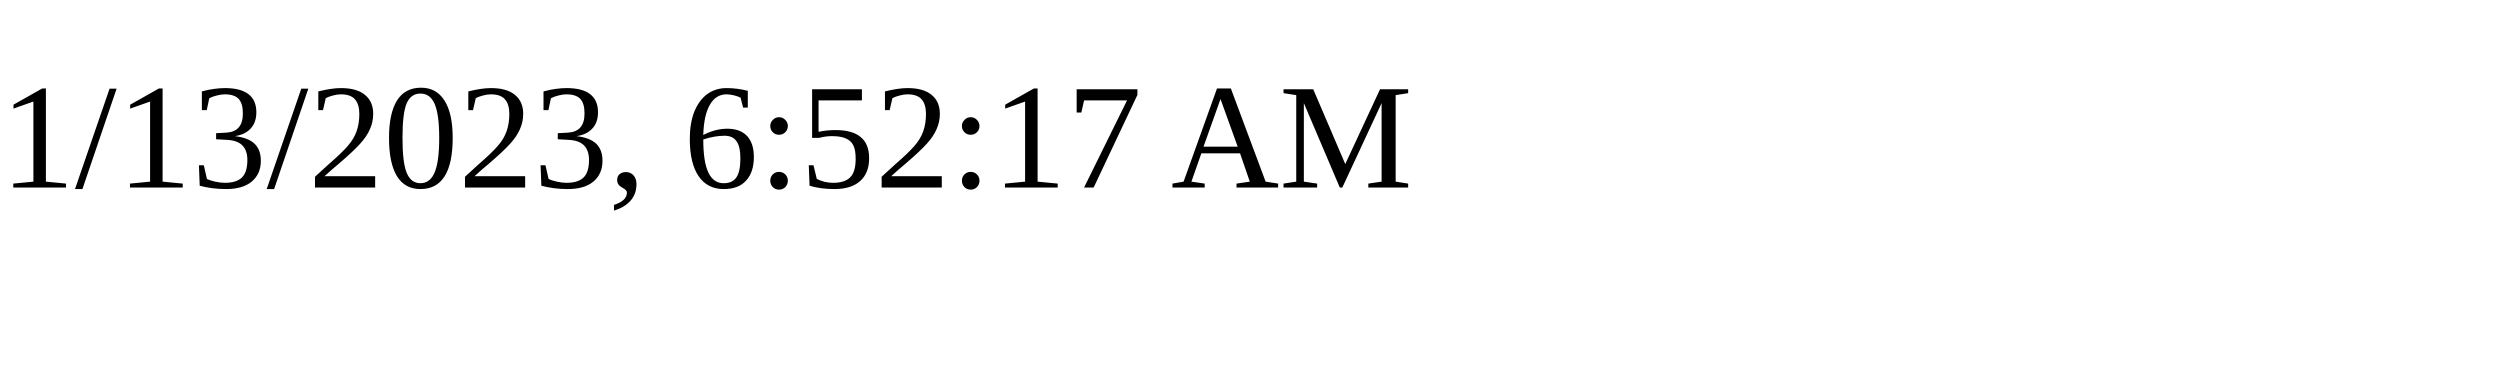
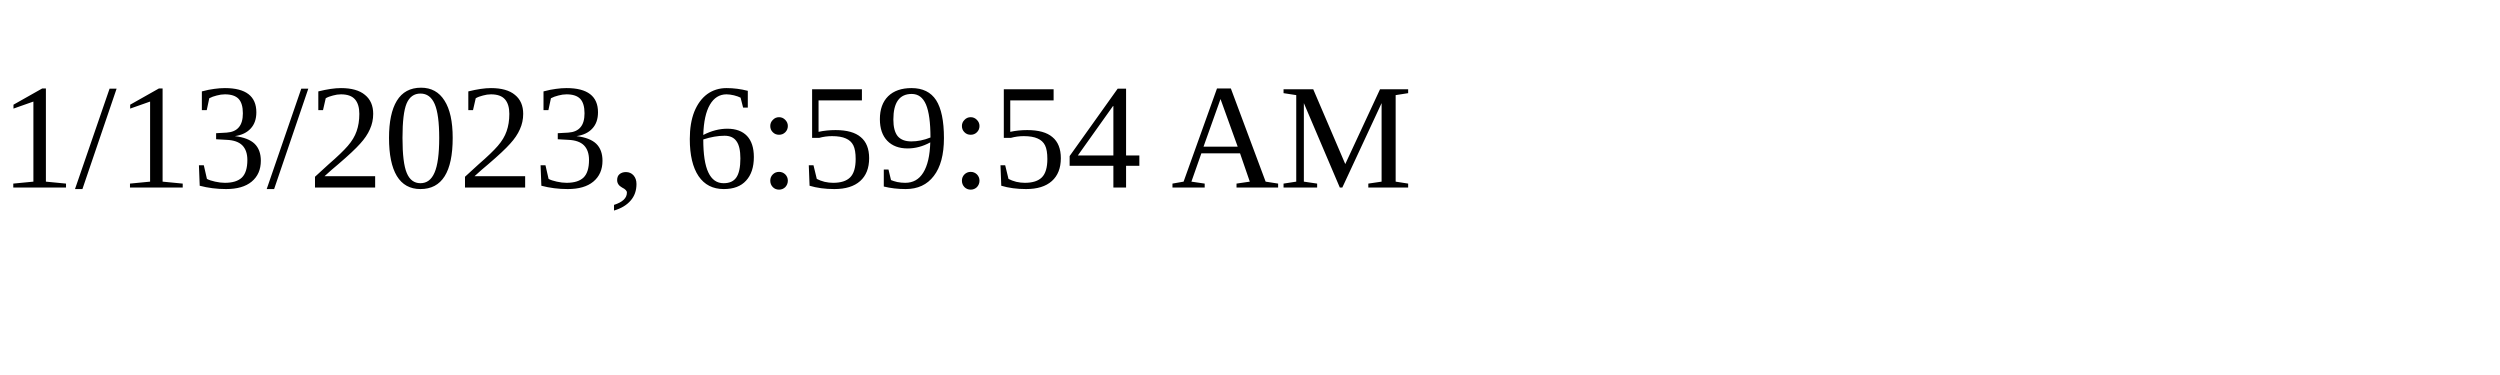
<svg xmlns="http://www.w3.org/2000/svg" height="30" width="200">
-   <text x="0" y="15">1/13/2023, 6:52:17 AM</text>
+   <text x="0" y="15">1/13/2023, 6:59:54 AM</text>
</svg>
